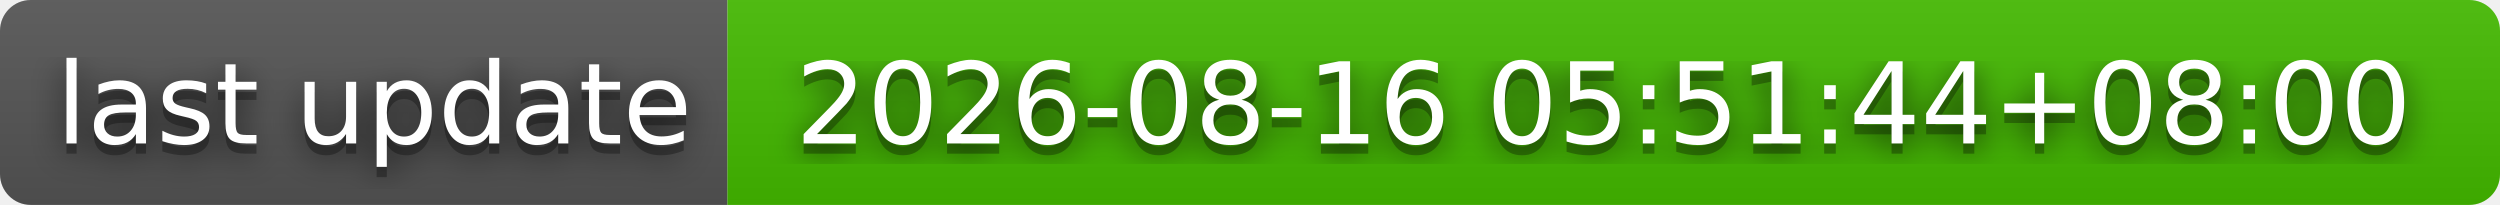
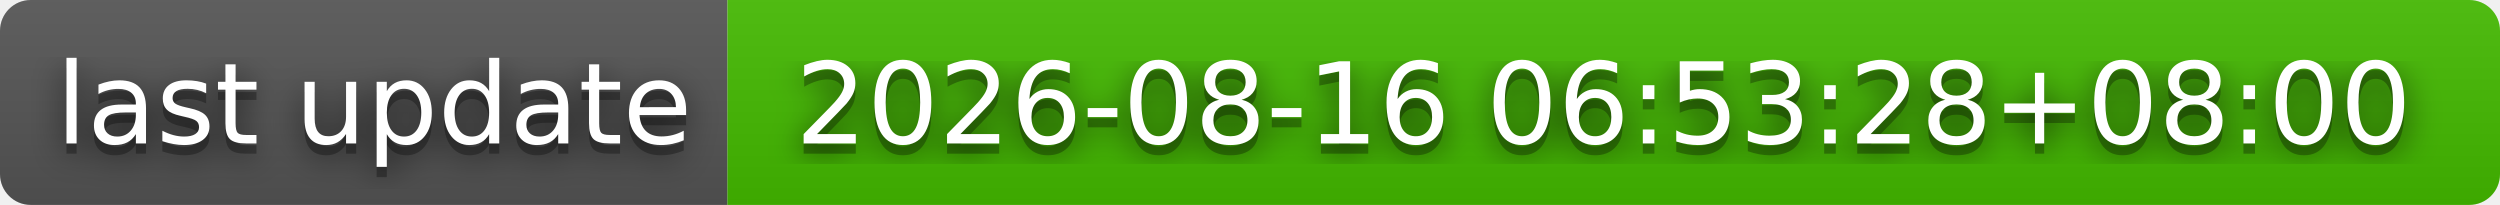
- <svg xmlns="http://www.w3.org/2000/svg" width="244" height="20" role="img" aria-label="last update: 2026-08-16 05:51:44+08:00">
+ <svg xmlns="http://www.w3.org/2000/svg" width="244" height="20" role="img" aria-label="last update: 2026-08-16 06:53:28+08:00">
  <filter id="blur">
    <feGaussianBlur stdDeviation="16" />
  </filter>
  <linearGradient id="s" x2="0" y2="100%">
    <stop offset="0" stop-color="#bbb" stop-opacity=".1" />
    <stop offset="1" stop-opacity=".1" />
  </linearGradient>
  <clipPath id="r">
    <rect width="244" height="20" rx="3" />
  </clipPath>
  <g clip-path="url(#r)">
    <rect width="71" height="20" fill="#555" />
    <rect x="71" width="173" height="20" fill="#4b0" />
    <rect width="244" height="20" fill="url(#s)" />
  </g>
  <g fill="#fff" text-anchor="middle" font-family="Verdana,Geneva,DejaVu Sans,sans-serif" text-rendering="geometricPrecision" font-size="110">
    <g transform="scale(.1)">
      <g aria-hidden="true" fill="#010101">
        <text x="365" y="150" fill-opacity=".8" filter="url(#blur)" textLength="610">last update</text>
        <text x="365" y="150" fill-opacity=".3" textLength="610">last update</text>
      </g>
      <text x="365" y="140" textLength="610">last update</text>
    </g>
    <g transform="scale(.1)">
      <g aria-hidden="true" fill="#010101">
-         <text x="1565" y="150" fill-opacity=".8" filter="url(#blur)" textLength="1630">2026-08-16 05:51:44+08:00</text>
-         <text x="1565" y="150" fill-opacity=".3" textLength="1630">2026-08-16 05:51:44+08:00</text>
+         <text x="1565" y="150" fill-opacity=".8" filter="url(#blur)" textLength="1630">2026-08-16 06:53:28+08:00</text>
+         <text x="1565" y="150" fill-opacity=".3" textLength="1630">2026-08-16 06:53:28+08:00</text>
      </g>
-       <text x="1565" y="140" textLength="1630">2026-08-16 05:51:44+08:00</text>
+       <text x="1565" y="140" textLength="1630">2026-08-16 06:53:28+08:00</text>
    </g>
  </g>
</svg>
